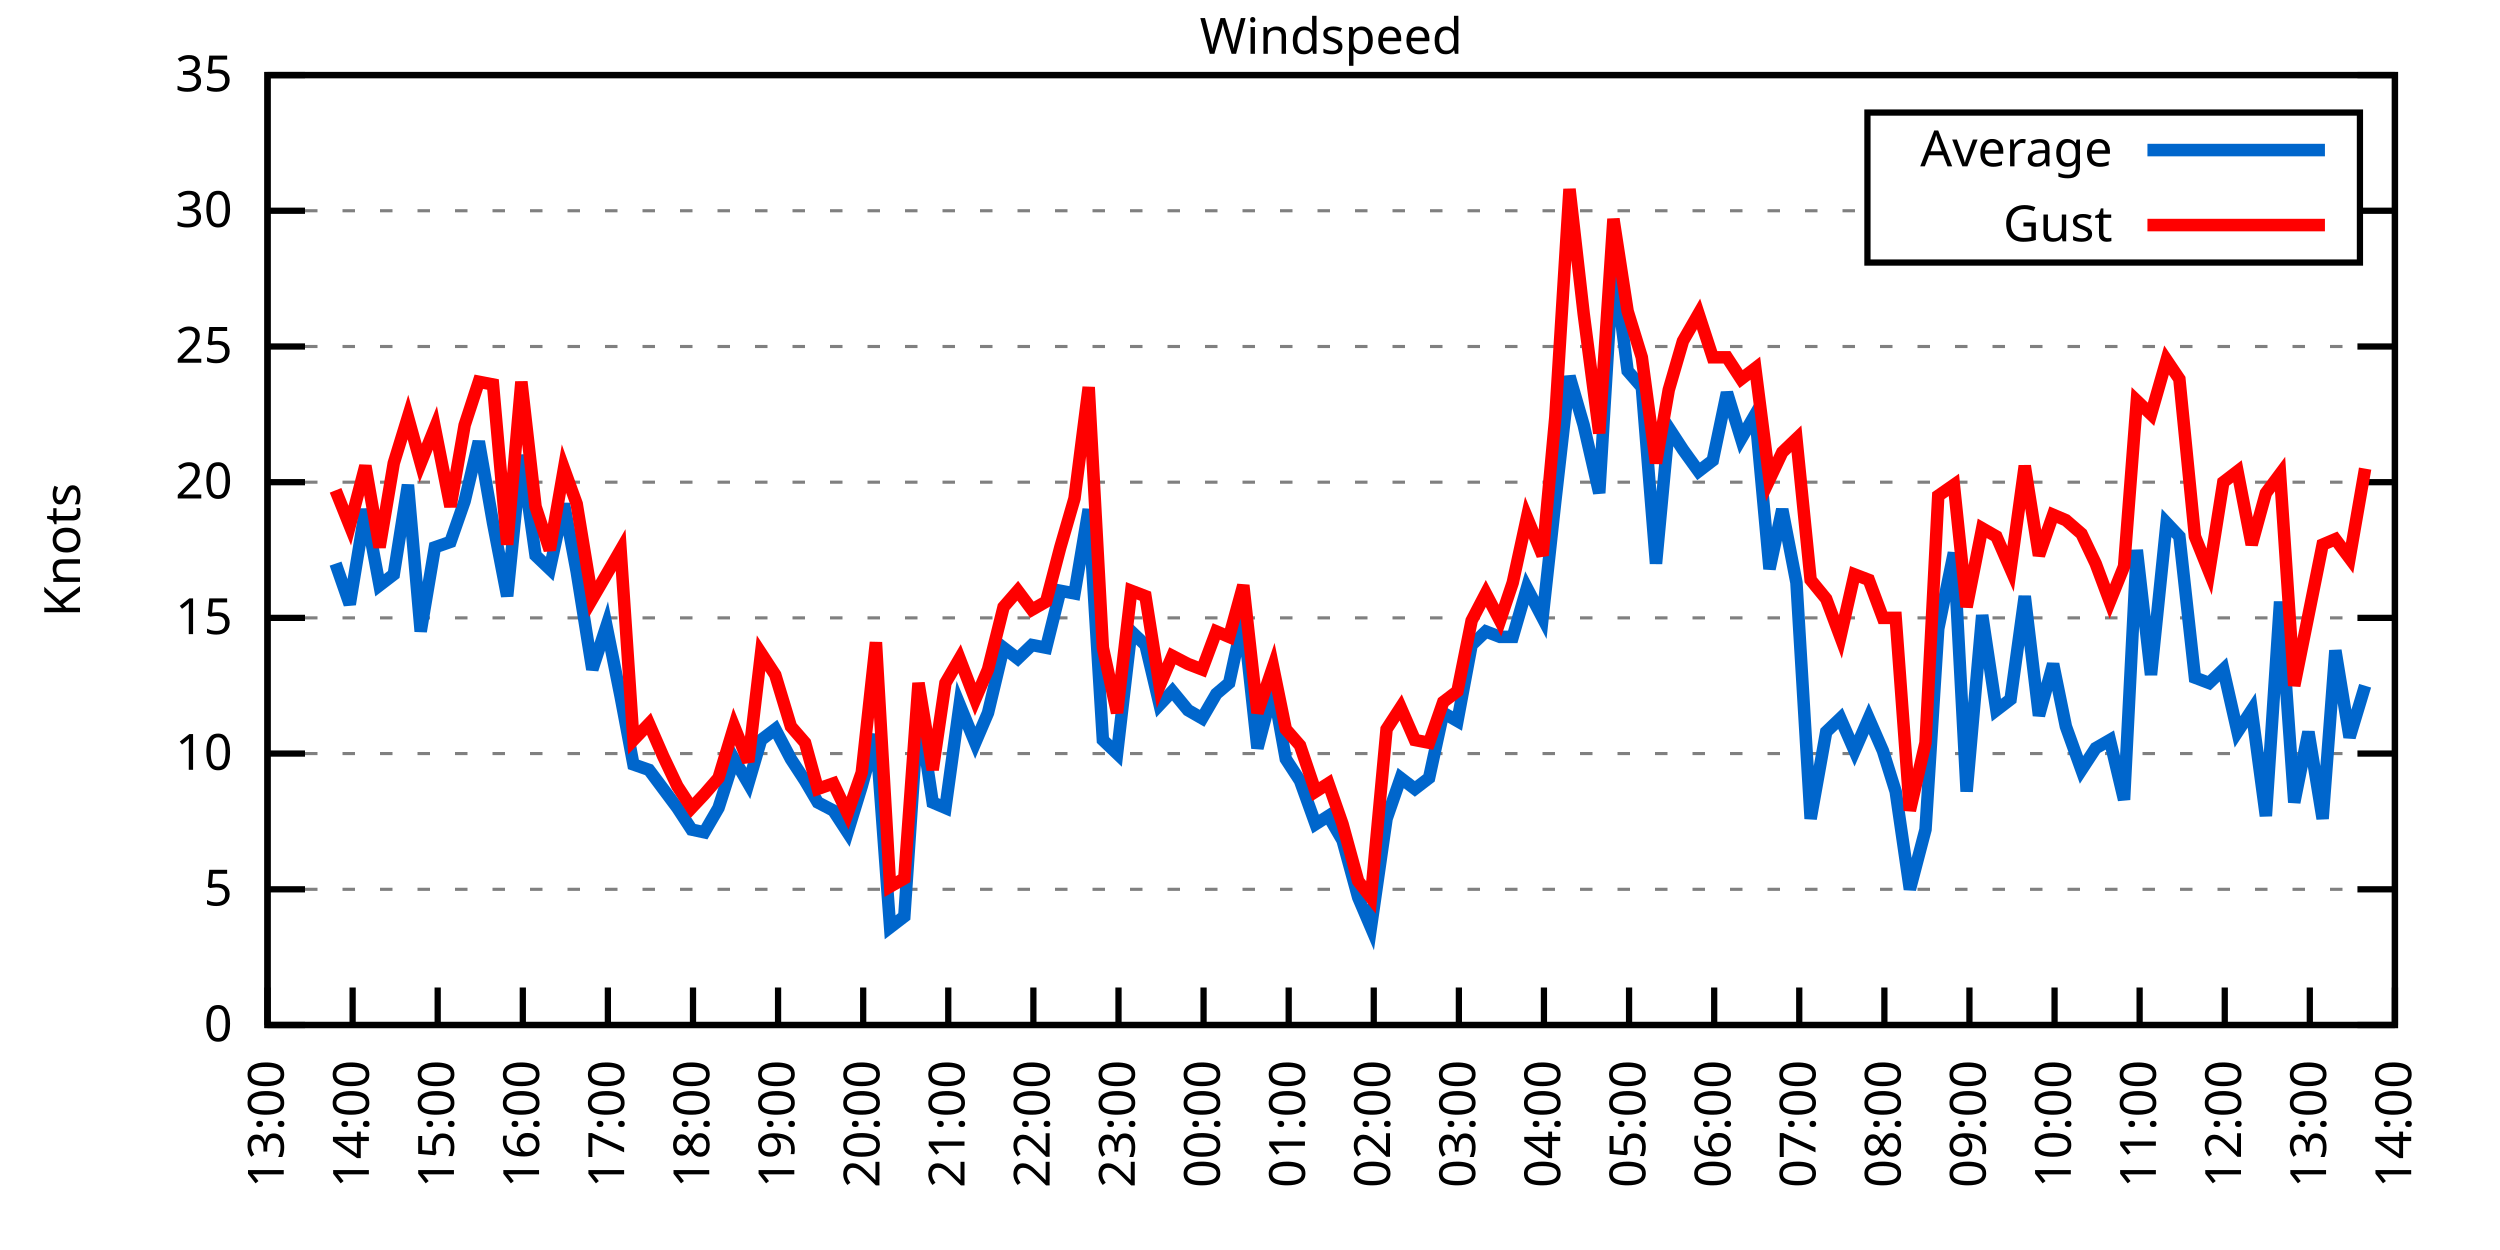
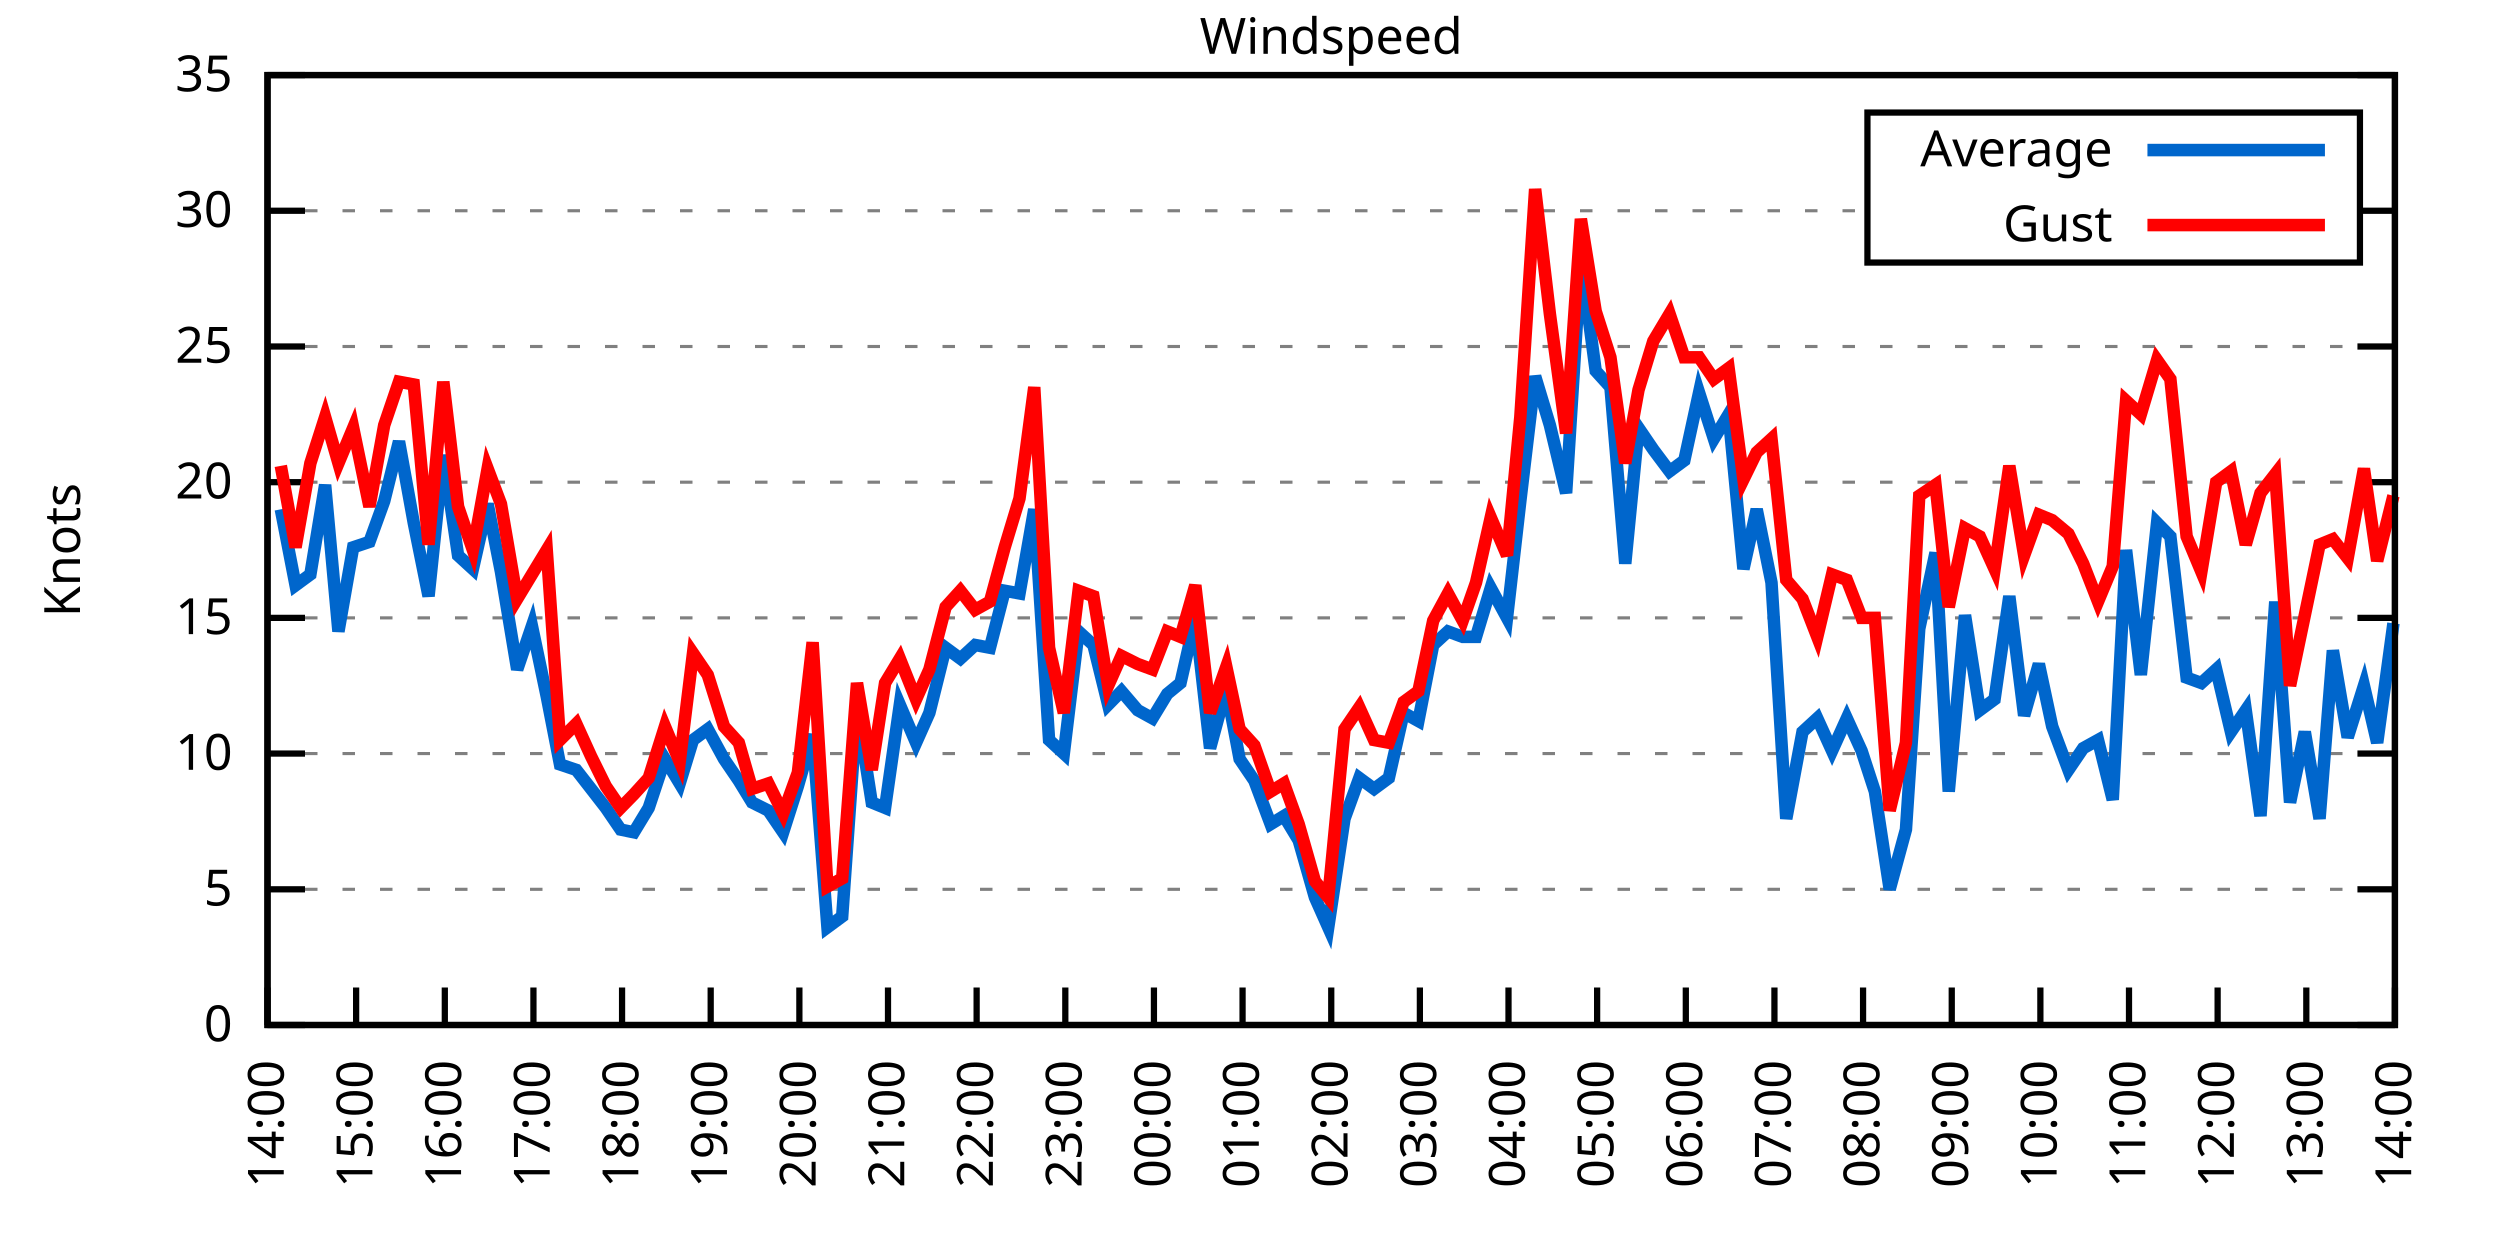
<svg xmlns="http://www.w3.org/2000/svg" xmlns:xlink="http://www.w3.org/1999/xlink" width="400" height="200" viewBox="0 0 400 200">
  <g id="gnuplot_canvas">
    <rect x="0" y="0" width="400" height="200" fill="none" />
    <defs>
      <circle id="gpDot" r="0.5" stroke-width="0.5" stroke="currentColor" />
      <path id="gpPt0" stroke-width="0.333" stroke="currentColor" d="M-1,0 h2 M0,-1 v2" />
      <path id="gpPt1" stroke-width="0.333" stroke="currentColor" d="M-1,-1 L1,1 M1,-1 L-1,1" />
      <path id="gpPt2" stroke-width="0.333" stroke="currentColor" d="M-1,0 L1,0 M0,-1 L0,1 M-1,-1 L1,1 M-1,1 L1,-1" />
      <rect id="gpPt3" stroke-width="0.333" stroke="currentColor" x="-1" y="-1" width="2" height="2" />
      <rect id="gpPt4" stroke-width="0.333" stroke="currentColor" fill="currentColor" x="-1" y="-1" width="2" height="2" />
      <circle id="gpPt5" stroke-width="0.333" stroke="currentColor" cx="0" cy="0" r="1" />
      <use xlink:href="#gpPt5" id="gpPt6" fill="currentColor" stroke="none" />
      <path id="gpPt7" stroke-width="0.333" stroke="currentColor" d="M0,-1.33 L-1.33,0.67 L1.33,0.67 z" />
      <use xlink:href="#gpPt7" id="gpPt8" fill="currentColor" stroke="none" />
      <use xlink:href="#gpPt7" id="gpPt9" stroke="currentColor" transform="rotate(180)" />
      <use xlink:href="#gpPt9" id="gpPt10" fill="currentColor" stroke="none" />
      <use xlink:href="#gpPt3" id="gpPt11" stroke="currentColor" transform="rotate(45)" />
      <use xlink:href="#gpPt11" id="gpPt12" fill="currentColor" stroke="none" />
      <path id="gpPt13" stroke-width="0.333" stroke="currentColor" d="M0,1.330 L1.265,0.411 L0.782,-1.067 L-0.782,-1.076 L-1.265,0.411 z" />
      <use xlink:href="#gpPt13" id="gpPt14" fill="currentColor" stroke="none" />
      <filter id="textbox" filterUnits="objectBoundingBox" x="0" y="0" height="1" width="1">
        <feFlood flood-color="white" flood-opacity="1" result="bgnd" />
        <feComposite in="SourceGraphic" in2="bgnd" operator="atop" />
      </filter>
      <filter id="greybox" filterUnits="objectBoundingBox" x="0" y="0" height="1" width="1">
        <feFlood flood-color="lightgrey" flood-opacity="1" result="grey" />
        <feComposite in="SourceGraphic" in2="grey" operator="atop" />
      </filter>
    </defs>
    <g fill="none" color="white" stroke="currentColor" stroke-width="1.00" stroke-linecap="butt" stroke-linejoin="miter">
</g>
    <g fill="none" color="black" stroke="currentColor" stroke-width="1.00" stroke-linecap="butt" stroke-linejoin="miter">
      <g stroke="none" shape-rendering="crispEdges">
        <polygon fill="rgb(255, 255, 255)" points="42.80,164.00 383.18,164.00 383.18,12.02 42.80,12.02 " />
      </g>
    </g>
    <g fill="none" color="black" stroke="currentColor" stroke-width="1.00" stroke-linecap="butt" stroke-linejoin="miter">
</g>
    <g fill="none" color="black" stroke="black" stroke-width="0.50" stroke-linecap="butt" stroke-linejoin="miter">
</g>
    <g fill="none" color="gray" stroke="currentColor" stroke-width="0.50" stroke-linecap="butt" stroke-linejoin="miter">
      <path stroke="gray" stroke-dasharray="2,4" class="gridline" d="M42.80,164.00 L383.19,164.00  " />
    </g>
    <g fill="none" color="gray" stroke="gray" stroke-width="1.00" stroke-linecap="butt" stroke-linejoin="miter">
</g>
    <g fill="none" color="black" stroke="currentColor" stroke-width="1.00" stroke-linecap="butt" stroke-linejoin="miter">
      <path stroke="black" d="M42.80,164.00 L48.80,164.00 M383.19,164.00 L377.19,164.00  " />
      <g transform="translate(37.20,166.60)" stroke="none" fill="black" font-family="Sans" font-size="8.00" text-anchor="end">
        <text>
          <tspan font-family="Sans"> 0</tspan>
        </text>
      </g>
    </g>
    <g fill="none" color="black" stroke="currentColor" stroke-width="1.00" stroke-linecap="butt" stroke-linejoin="miter">
</g>
    <g fill="none" color="black" stroke="black" stroke-width="0.50" stroke-linecap="butt" stroke-linejoin="miter">
</g>
    <g fill="none" color="gray" stroke="currentColor" stroke-width="0.50" stroke-linecap="butt" stroke-linejoin="miter">
      <path stroke="gray" stroke-dasharray="2,4" class="gridline" d="M42.80,142.29 L383.19,142.29  " />
    </g>
    <g fill="none" color="gray" stroke="gray" stroke-width="1.00" stroke-linecap="butt" stroke-linejoin="miter">
</g>
    <g fill="none" color="black" stroke="currentColor" stroke-width="1.00" stroke-linecap="butt" stroke-linejoin="miter">
      <path stroke="black" d="M42.80,142.29 L48.80,142.29 M383.19,142.29 L377.19,142.29  " />
      <g transform="translate(37.20,144.89)" stroke="none" fill="black" font-family="Sans" font-size="8.00" text-anchor="end">
        <text>
          <tspan font-family="Sans"> 5</tspan>
        </text>
      </g>
    </g>
    <g fill="none" color="black" stroke="currentColor" stroke-width="1.00" stroke-linecap="butt" stroke-linejoin="miter">
</g>
    <g fill="none" color="black" stroke="black" stroke-width="0.50" stroke-linecap="butt" stroke-linejoin="miter">
</g>
    <g fill="none" color="gray" stroke="currentColor" stroke-width="0.50" stroke-linecap="butt" stroke-linejoin="miter">
      <path stroke="gray" stroke-dasharray="2,4" class="gridline" d="M42.80,120.57 L383.19,120.57  " />
    </g>
    <g fill="none" color="gray" stroke="gray" stroke-width="1.00" stroke-linecap="butt" stroke-linejoin="miter">
</g>
    <g fill="none" color="black" stroke="currentColor" stroke-width="1.00" stroke-linecap="butt" stroke-linejoin="miter">
      <path stroke="black" d="M42.80,120.57 L48.80,120.57 M383.19,120.57 L377.19,120.57  " />
      <g transform="translate(37.20,123.17)" stroke="none" fill="black" font-family="Sans" font-size="8.00" text-anchor="end">
        <text>
          <tspan font-family="Sans"> 10</tspan>
        </text>
      </g>
    </g>
    <g fill="none" color="black" stroke="currentColor" stroke-width="1.00" stroke-linecap="butt" stroke-linejoin="miter">
</g>
    <g fill="none" color="black" stroke="black" stroke-width="0.50" stroke-linecap="butt" stroke-linejoin="miter">
</g>
    <g fill="none" color="gray" stroke="currentColor" stroke-width="0.50" stroke-linecap="butt" stroke-linejoin="miter">
      <path stroke="gray" stroke-dasharray="2,4" class="gridline" d="M42.80,98.86 L383.19,98.86  " />
    </g>
    <g fill="none" color="gray" stroke="gray" stroke-width="1.00" stroke-linecap="butt" stroke-linejoin="miter">
</g>
    <g fill="none" color="black" stroke="currentColor" stroke-width="1.00" stroke-linecap="butt" stroke-linejoin="miter">
      <path stroke="black" d="M42.80,98.86 L48.80,98.86 M383.19,98.86 L377.19,98.86  " />
      <g transform="translate(37.20,101.46)" stroke="none" fill="black" font-family="Sans" font-size="8.00" text-anchor="end">
        <text>
          <tspan font-family="Sans"> 15</tspan>
        </text>
      </g>
    </g>
    <g fill="none" color="black" stroke="currentColor" stroke-width="1.00" stroke-linecap="butt" stroke-linejoin="miter">
</g>
    <g fill="none" color="black" stroke="black" stroke-width="0.50" stroke-linecap="butt" stroke-linejoin="miter">
</g>
    <g fill="none" color="gray" stroke="currentColor" stroke-width="0.50" stroke-linecap="butt" stroke-linejoin="miter">
      <path stroke="gray" stroke-dasharray="2,4" class="gridline" d="M42.80,77.15 L383.19,77.15  " />
    </g>
    <g fill="none" color="gray" stroke="gray" stroke-width="1.00" stroke-linecap="butt" stroke-linejoin="miter">
</g>
    <g fill="none" color="black" stroke="currentColor" stroke-width="1.00" stroke-linecap="butt" stroke-linejoin="miter">
      <path stroke="black" d="M42.80,77.15 L48.80,77.15 M383.19,77.15 L377.19,77.15  " />
      <g transform="translate(37.20,79.75)" stroke="none" fill="black" font-family="Sans" font-size="8.00" text-anchor="end">
        <text>
          <tspan font-family="Sans"> 20</tspan>
        </text>
      </g>
    </g>
    <g fill="none" color="black" stroke="currentColor" stroke-width="1.00" stroke-linecap="butt" stroke-linejoin="miter">
</g>
    <g fill="none" color="black" stroke="black" stroke-width="0.50" stroke-linecap="butt" stroke-linejoin="miter">
</g>
    <g fill="none" color="gray" stroke="currentColor" stroke-width="0.50" stroke-linecap="butt" stroke-linejoin="miter">
      <path stroke="gray" stroke-dasharray="2,4" class="gridline" d="M42.80,55.44 L383.19,55.44  " />
    </g>
    <g fill="none" color="gray" stroke="gray" stroke-width="1.00" stroke-linecap="butt" stroke-linejoin="miter">
</g>
    <g fill="none" color="black" stroke="currentColor" stroke-width="1.00" stroke-linecap="butt" stroke-linejoin="miter">
      <path stroke="black" d="M42.80,55.44 L48.80,55.44 M383.19,55.44 L377.19,55.44  " />
      <g transform="translate(37.20,58.04)" stroke="none" fill="black" font-family="Sans" font-size="8.00" text-anchor="end">
        <text>
          <tspan font-family="Sans"> 25</tspan>
        </text>
      </g>
    </g>
    <g fill="none" color="black" stroke="currentColor" stroke-width="1.00" stroke-linecap="butt" stroke-linejoin="miter">
</g>
    <g fill="none" color="black" stroke="black" stroke-width="0.50" stroke-linecap="butt" stroke-linejoin="miter">
</g>
    <g fill="none" color="gray" stroke="currentColor" stroke-width="0.50" stroke-linecap="butt" stroke-linejoin="miter">
      <path stroke="gray" stroke-dasharray="2,4" class="gridline" d="M42.80,33.72 L298.79,33.72 M377.59,33.72 L383.19,33.72  " />
    </g>
    <g fill="none" color="gray" stroke="gray" stroke-width="1.00" stroke-linecap="butt" stroke-linejoin="miter">
</g>
    <g fill="none" color="black" stroke="currentColor" stroke-width="1.00" stroke-linecap="butt" stroke-linejoin="miter">
      <path stroke="black" d="M42.80,33.72 L48.80,33.72 M383.19,33.72 L377.19,33.72  " />
      <g transform="translate(37.20,36.32)" stroke="none" fill="black" font-family="Sans" font-size="8.00" text-anchor="end">
        <text>
          <tspan font-family="Sans"> 30</tspan>
        </text>
      </g>
    </g>
    <g fill="none" color="black" stroke="currentColor" stroke-width="1.00" stroke-linecap="butt" stroke-linejoin="miter">
</g>
    <g fill="none" color="black" stroke="black" stroke-width="0.50" stroke-linecap="butt" stroke-linejoin="miter">
</g>
    <g fill="none" color="gray" stroke="currentColor" stroke-width="0.50" stroke-linecap="butt" stroke-linejoin="miter">
      <path stroke="gray" stroke-dasharray="2,4" class="gridline" d="M42.80,12.01 L383.19,12.01  " />
    </g>
    <g fill="none" color="gray" stroke="gray" stroke-width="1.00" stroke-linecap="butt" stroke-linejoin="miter">
</g>
    <g fill="none" color="black" stroke="currentColor" stroke-width="1.00" stroke-linecap="butt" stroke-linejoin="miter">
      <path stroke="black" d="M42.80,12.01 L48.80,12.01 M383.19,12.01 L377.19,12.01  " />
      <g transform="translate(37.20,14.61)" stroke="none" fill="black" font-family="Sans" font-size="8.00" text-anchor="end">
        <text>
          <tspan font-family="Sans"> 35</tspan>
        </text>
      </g>
    </g>
    <g fill="none" color="black" stroke="currentColor" stroke-width="1.00" stroke-linecap="butt" stroke-linejoin="miter">
      <path stroke="black" d="M42.80,164.00 L42.80,158.00  " />
      <g transform="translate(45.40,169.60) rotate(270.00)" stroke="none" fill="black" font-family="Sans" font-size="8.00" text-anchor="end">
        <text>
-           <tspan font-family="Sans">13:00</tspan>
-         </text>
-       </g>
-     </g>
-     <g fill="none" color="black" stroke="currentColor" stroke-width="1.00" stroke-linecap="butt" stroke-linejoin="miter">
-       <path stroke="black" d="M56.42,164.00 L56.42,158.00  " />
-       <g transform="translate(59.02,169.60) rotate(270.00)" stroke="none" fill="black" font-family="Sans" font-size="8.00" text-anchor="end">
-         <text>
          <tspan font-family="Sans">14:00</tspan>
        </text>
      </g>
    </g>
    <g fill="none" color="black" stroke="currentColor" stroke-width="1.00" stroke-linecap="butt" stroke-linejoin="miter">
-       <path stroke="black" d="M70.03,164.00 L70.03,158.00  " />
-       <g transform="translate(72.63,169.60) rotate(270.00)" stroke="none" fill="black" font-family="Sans" font-size="8.00" text-anchor="end">
+       <path stroke="black" d="M56.98,164.00 L56.98,158.00  " />
+       <g transform="translate(59.58,169.60) rotate(270.00)" stroke="none" fill="black" font-family="Sans" font-size="8.00" text-anchor="end">
        <text>
          <tspan font-family="Sans">15:00</tspan>
        </text>
      </g>
    </g>
    <g fill="none" color="black" stroke="currentColor" stroke-width="1.00" stroke-linecap="butt" stroke-linejoin="miter">
-       <path stroke="black" d="M83.65,164.00 L83.65,158.00  " />
-       <g transform="translate(86.25,169.60) rotate(270.00)" stroke="none" fill="black" font-family="Sans" font-size="8.00" text-anchor="end">
+       <path stroke="black" d="M71.17,164.00 L71.17,158.00  " />
+       <g transform="translate(73.77,169.60) rotate(270.00)" stroke="none" fill="black" font-family="Sans" font-size="8.00" text-anchor="end">
        <text>
          <tspan font-family="Sans">16:00</tspan>
        </text>
      </g>
    </g>
    <g fill="none" color="black" stroke="currentColor" stroke-width="1.00" stroke-linecap="butt" stroke-linejoin="miter">
-       <path stroke="black" d="M97.26,164.00 L97.26,158.00  " />
-       <g transform="translate(99.86,169.60) rotate(270.00)" stroke="none" fill="black" font-family="Sans" font-size="8.00" text-anchor="end">
+       <path stroke="black" d="M85.35,164.00 L85.35,158.00  " />
+       <g transform="translate(87.95,169.60) rotate(270.00)" stroke="none" fill="black" font-family="Sans" font-size="8.00" text-anchor="end">
        <text>
          <tspan font-family="Sans">17:00</tspan>
        </text>
      </g>
    </g>
    <g fill="none" color="black" stroke="currentColor" stroke-width="1.00" stroke-linecap="butt" stroke-linejoin="miter">
-       <path stroke="black" d="M110.88,164.00 L110.88,158.00  " />
-       <g transform="translate(113.48,169.60) rotate(270.00)" stroke="none" fill="black" font-family="Sans" font-size="8.00" text-anchor="end">
+       <path stroke="black" d="M99.53,164.00 L99.53,158.00  " />
+       <g transform="translate(102.13,169.60) rotate(270.00)" stroke="none" fill="black" font-family="Sans" font-size="8.00" text-anchor="end">
        <text>
          <tspan font-family="Sans">18:00</tspan>
        </text>
      </g>
    </g>
    <g fill="none" color="black" stroke="currentColor" stroke-width="1.00" stroke-linecap="butt" stroke-linejoin="miter">
-       <path stroke="black" d="M124.49,164.00 L124.49,158.00  " />
-       <g transform="translate(127.09,169.60) rotate(270.00)" stroke="none" fill="black" font-family="Sans" font-size="8.00" text-anchor="end">
+       <path stroke="black" d="M113.71,164.00 L113.71,158.00  " />
+       <g transform="translate(116.31,169.60) rotate(270.00)" stroke="none" fill="black" font-family="Sans" font-size="8.00" text-anchor="end">
        <text>
          <tspan font-family="Sans">19:00</tspan>
        </text>
      </g>
    </g>
    <g fill="none" color="black" stroke="currentColor" stroke-width="1.00" stroke-linecap="butt" stroke-linejoin="miter">
-       <path stroke="black" d="M138.11,164.00 L138.11,158.00  " />
-       <g transform="translate(140.71,169.60) rotate(270.00)" stroke="none" fill="black" font-family="Sans" font-size="8.00" text-anchor="end">
+       <path stroke="black" d="M127.90,164.00 L127.90,158.00  " />
+       <g transform="translate(130.50,169.60) rotate(270.00)" stroke="none" fill="black" font-family="Sans" font-size="8.00" text-anchor="end">
        <text>
          <tspan font-family="Sans">20:00</tspan>
        </text>
      </g>
    </g>
    <g fill="none" color="black" stroke="currentColor" stroke-width="1.00" stroke-linecap="butt" stroke-linejoin="miter">
-       <path stroke="black" d="M151.72,164.00 L151.72,158.00  " />
-       <g transform="translate(154.32,169.60) rotate(270.00)" stroke="none" fill="black" font-family="Sans" font-size="8.00" text-anchor="end">
+       <path stroke="black" d="M142.08,164.00 L142.08,158.00  " />
+       <g transform="translate(144.68,169.60) rotate(270.00)" stroke="none" fill="black" font-family="Sans" font-size="8.00" text-anchor="end">
        <text>
          <tspan font-family="Sans">21:00</tspan>
        </text>
      </g>
    </g>
    <g fill="none" color="black" stroke="currentColor" stroke-width="1.00" stroke-linecap="butt" stroke-linejoin="miter">
-       <path stroke="black" d="M165.34,164.00 L165.34,158.00  " />
-       <g transform="translate(167.94,169.60) rotate(270.00)" stroke="none" fill="black" font-family="Sans" font-size="8.00" text-anchor="end">
+       <path stroke="black" d="M156.26,164.00 L156.26,158.00  " />
+       <g transform="translate(158.86,169.60) rotate(270.00)" stroke="none" fill="black" font-family="Sans" font-size="8.00" text-anchor="end">
        <text>
          <tspan font-family="Sans">22:00</tspan>
        </text>
      </g>
    </g>
    <g fill="none" color="black" stroke="currentColor" stroke-width="1.00" stroke-linecap="butt" stroke-linejoin="miter">
-       <path stroke="black" d="M178.96,164.00 L178.96,158.00  " />
-       <g transform="translate(181.56,169.60) rotate(270.00)" stroke="none" fill="black" font-family="Sans" font-size="8.00" text-anchor="end">
+       <path stroke="black" d="M170.45,164.00 L170.45,158.00  " />
+       <g transform="translate(173.05,169.60) rotate(270.00)" stroke="none" fill="black" font-family="Sans" font-size="8.00" text-anchor="end">
        <text>
          <tspan font-family="Sans">23:00</tspan>
        </text>
      </g>
    </g>
    <g fill="none" color="black" stroke="currentColor" stroke-width="1.00" stroke-linecap="butt" stroke-linejoin="miter">
-       <path stroke="black" d="M192.57,164.00 L192.57,158.00  " />
-       <g transform="translate(195.17,169.60) rotate(270.00)" stroke="none" fill="black" font-family="Sans" font-size="8.00" text-anchor="end">
+       <path stroke="black" d="M184.63,164.00 L184.63,158.00  " />
+       <g transform="translate(187.23,169.60) rotate(270.00)" stroke="none" fill="black" font-family="Sans" font-size="8.00" text-anchor="end">
        <text>
          <tspan font-family="Sans">00:00</tspan>
        </text>
      </g>
    </g>
    <g fill="none" color="black" stroke="currentColor" stroke-width="1.00" stroke-linecap="butt" stroke-linejoin="miter">
-       <path stroke="black" d="M206.19,164.00 L206.19,158.00  " />
-       <g transform="translate(208.79,169.60) rotate(270.00)" stroke="none" fill="black" font-family="Sans" font-size="8.00" text-anchor="end">
+       <path stroke="black" d="M198.81,164.00 L198.81,158.00  " />
+       <g transform="translate(201.41,169.60) rotate(270.00)" stroke="none" fill="black" font-family="Sans" font-size="8.00" text-anchor="end">
        <text>
          <tspan font-family="Sans">01:00</tspan>
        </text>
      </g>
    </g>
    <g fill="none" color="black" stroke="currentColor" stroke-width="1.00" stroke-linecap="butt" stroke-linejoin="miter">
-       <path stroke="black" d="M219.80,164.00 L219.80,158.00  " />
-       <g transform="translate(222.40,169.60) rotate(270.00)" stroke="none" fill="black" font-family="Sans" font-size="8.00" text-anchor="end">
+       <path stroke="black" d="M213.00,164.00 L213.00,158.00  " />
+       <g transform="translate(215.60,169.60) rotate(270.00)" stroke="none" fill="black" font-family="Sans" font-size="8.00" text-anchor="end">
        <text>
          <tspan font-family="Sans">02:00</tspan>
        </text>
      </g>
    </g>
    <g fill="none" color="black" stroke="currentColor" stroke-width="1.00" stroke-linecap="butt" stroke-linejoin="miter">
-       <path stroke="black" d="M233.42,164.00 L233.42,158.00  " />
-       <g transform="translate(236.02,169.60) rotate(270.00)" stroke="none" fill="black" font-family="Sans" font-size="8.00" text-anchor="end">
+       <path stroke="black" d="M227.18,164.00 L227.18,158.00  " />
+       <g transform="translate(229.78,169.60) rotate(270.00)" stroke="none" fill="black" font-family="Sans" font-size="8.00" text-anchor="end">
        <text>
          <tspan font-family="Sans">03:00</tspan>
        </text>
      </g>
    </g>
    <g fill="none" color="black" stroke="currentColor" stroke-width="1.00" stroke-linecap="butt" stroke-linejoin="miter">
-       <path stroke="black" d="M247.03,164.00 L247.03,158.00  " />
-       <g transform="translate(249.63,169.60) rotate(270.00)" stroke="none" fill="black" font-family="Sans" font-size="8.00" text-anchor="end">
+       <path stroke="black" d="M241.36,164.00 L241.36,158.00  " />
+       <g transform="translate(243.96,169.60) rotate(270.00)" stroke="none" fill="black" font-family="Sans" font-size="8.00" text-anchor="end">
        <text>
          <tspan font-family="Sans">04:00</tspan>
        </text>
      </g>
    </g>
    <g fill="none" color="black" stroke="currentColor" stroke-width="1.00" stroke-linecap="butt" stroke-linejoin="miter">
-       <path stroke="black" d="M260.65,164.00 L260.65,158.00  " />
-       <g transform="translate(263.25,169.60) rotate(270.00)" stroke="none" fill="black" font-family="Sans" font-size="8.00" text-anchor="end">
+       <path stroke="black" d="M255.54,164.00 L255.54,158.00  " />
+       <g transform="translate(258.14,169.60) rotate(270.00)" stroke="none" fill="black" font-family="Sans" font-size="8.00" text-anchor="end">
        <text>
          <tspan font-family="Sans">05:00</tspan>
        </text>
      </g>
    </g>
    <g fill="none" color="black" stroke="currentColor" stroke-width="1.00" stroke-linecap="butt" stroke-linejoin="miter">
-       <path stroke="black" d="M274.27,164.00 L274.27,158.00  " />
-       <g transform="translate(276.87,169.60) rotate(270.00)" stroke="none" fill="black" font-family="Sans" font-size="8.00" text-anchor="end">
+       <path stroke="black" d="M269.73,164.00 L269.73,158.00  " />
+       <g transform="translate(272.33,169.60) rotate(270.00)" stroke="none" fill="black" font-family="Sans" font-size="8.00" text-anchor="end">
        <text>
          <tspan font-family="Sans">06:00</tspan>
        </text>
      </g>
    </g>
    <g fill="none" color="black" stroke="currentColor" stroke-width="1.00" stroke-linecap="butt" stroke-linejoin="miter">
-       <path stroke="black" d="M287.88,164.00 L287.88,158.00  " />
-       <g transform="translate(290.48,169.60) rotate(270.00)" stroke="none" fill="black" font-family="Sans" font-size="8.00" text-anchor="end">
+       <path stroke="black" d="M283.91,164.00 L283.91,158.00  " />
+       <g transform="translate(286.51,169.60) rotate(270.00)" stroke="none" fill="black" font-family="Sans" font-size="8.00" text-anchor="end">
        <text>
          <tspan font-family="Sans">07:00</tspan>
        </text>
      </g>
    </g>
    <g fill="none" color="black" stroke="currentColor" stroke-width="1.00" stroke-linecap="butt" stroke-linejoin="miter">
-       <path stroke="black" d="M301.50,164.00 L301.50,158.00  " />
-       <g transform="translate(304.10,169.60) rotate(270.00)" stroke="none" fill="black" font-family="Sans" font-size="8.00" text-anchor="end">
+       <path stroke="black" d="M298.09,164.00 L298.09,158.00  " />
+       <g transform="translate(300.69,169.60) rotate(270.00)" stroke="none" fill="black" font-family="Sans" font-size="8.00" text-anchor="end">
        <text>
          <tspan font-family="Sans">08:00</tspan>
        </text>
      </g>
    </g>
    <g fill="none" color="black" stroke="currentColor" stroke-width="1.00" stroke-linecap="butt" stroke-linejoin="miter">
-       <path stroke="black" d="M315.11,164.00 L315.11,158.00  " />
-       <g transform="translate(317.71,169.60) rotate(270.00)" stroke="none" fill="black" font-family="Sans" font-size="8.00" text-anchor="end">
+       <path stroke="black" d="M312.28,164.00 L312.28,158.00  " />
+       <g transform="translate(314.88,169.60) rotate(270.00)" stroke="none" fill="black" font-family="Sans" font-size="8.00" text-anchor="end">
        <text>
          <tspan font-family="Sans">09:00</tspan>
        </text>
      </g>
    </g>
    <g fill="none" color="black" stroke="currentColor" stroke-width="1.00" stroke-linecap="butt" stroke-linejoin="miter">
-       <path stroke="black" d="M328.73,164.00 L328.73,158.00  " />
-       <g transform="translate(331.33,169.60) rotate(270.00)" stroke="none" fill="black" font-family="Sans" font-size="8.00" text-anchor="end">
+       <path stroke="black" d="M326.46,164.00 L326.46,158.00  " />
+       <g transform="translate(329.06,169.60) rotate(270.00)" stroke="none" fill="black" font-family="Sans" font-size="8.00" text-anchor="end">
        <text>
          <tspan font-family="Sans">10:00</tspan>
        </text>
      </g>
    </g>
    <g fill="none" color="black" stroke="currentColor" stroke-width="1.00" stroke-linecap="butt" stroke-linejoin="miter">
-       <path stroke="black" d="M342.34,164.00 L342.34,158.00  " />
-       <g transform="translate(344.94,169.60) rotate(270.00)" stroke="none" fill="black" font-family="Sans" font-size="8.00" text-anchor="end">
+       <path stroke="black" d="M340.64,164.00 L340.64,158.00  " />
+       <g transform="translate(343.24,169.60) rotate(270.00)" stroke="none" fill="black" font-family="Sans" font-size="8.00" text-anchor="end">
        <text>
          <tspan font-family="Sans">11:00</tspan>
        </text>
      </g>
    </g>
    <g fill="none" color="black" stroke="currentColor" stroke-width="1.00" stroke-linecap="butt" stroke-linejoin="miter">
-       <path stroke="black" d="M355.96,164.00 L355.96,158.00  " />
-       <g transform="translate(358.56,169.60) rotate(270.00)" stroke="none" fill="black" font-family="Sans" font-size="8.00" text-anchor="end">
+       <path stroke="black" d="M354.82,164.00 L354.82,158.00  " />
+       <g transform="translate(357.42,169.60) rotate(270.00)" stroke="none" fill="black" font-family="Sans" font-size="8.00" text-anchor="end">
        <text>
          <tspan font-family="Sans">12:00</tspan>
        </text>
      </g>
    </g>
    <g fill="none" color="black" stroke="currentColor" stroke-width="1.00" stroke-linecap="butt" stroke-linejoin="miter">
-       <path stroke="black" d="M369.57,164.00 L369.57,158.00  " />
-       <g transform="translate(372.17,169.60) rotate(270.00)" stroke="none" fill="black" font-family="Sans" font-size="8.00" text-anchor="end">
+       <path stroke="black" d="M369.01,164.00 L369.01,158.00  " />
+       <g transform="translate(371.61,169.60) rotate(270.00)" stroke="none" fill="black" font-family="Sans" font-size="8.00" text-anchor="end">
        <text>
          <tspan font-family="Sans">13:00</tspan>
        </text>
      </g>
    </g>
    <g fill="none" color="black" stroke="currentColor" stroke-width="1.00" stroke-linecap="butt" stroke-linejoin="miter">
      <path stroke="black" d="M383.19,164.00 L383.19,158.00  " />
      <g transform="translate(385.79,169.60) rotate(270.00)" stroke="none" fill="black" font-family="Sans" font-size="8.00" text-anchor="end">
        <text>
          <tspan font-family="Sans">14:00</tspan>
        </text>
      </g>
    </g>
    <g fill="none" color="black" stroke="currentColor" stroke-width="1.00" stroke-linecap="butt" stroke-linejoin="miter">
</g>
    <g fill="none" color="black" stroke="currentColor" stroke-width="1.00" stroke-linecap="butt" stroke-linejoin="miter">
      <path stroke="black" d="M42.80,12.01 L42.80,164.00 L383.19,164.00 L383.19,12.01 L42.80,12.01 Z  " />
    </g>
    <g fill="none" color="black" stroke="currentColor" stroke-width="1.00" stroke-linecap="butt" stroke-linejoin="miter">
</g>
    <g fill="none" color="black" stroke="currentColor" stroke-width="1.00" stroke-linecap="butt" stroke-linejoin="miter">
      <path stroke="black" d="M298.79,42.01 L298.79,18.01 L377.59,18.01 L377.59,42.01 L298.79,42.01 Z  " />
    </g>
    <g id="Windspeed_plot_1">
      <g fill="none" color="white" stroke="black" stroke-width="2.00" stroke-linecap="butt" stroke-linejoin="miter">
</g>
      <g fill="none" color="black" stroke="currentColor" stroke-width="2.00" stroke-linecap="butt" stroke-linejoin="miter">
        <g transform="translate(337.99,26.61)" stroke="none" fill="black" font-family="Sans" font-size="8.00" text-anchor="end">
          <text>
            <tspan font-family="Sans">Average</tspan>
          </text>
        </g>
      </g>
      <g fill="none" color="black" stroke="currentColor" stroke-width="2.00" stroke-linecap="butt" stroke-linejoin="miter">
-         <path stroke="rgb(  0, 102, 204)" d="M343.59,24.01 L371.99,24.01 M53.69,90.18 L55.96,96.69 L58.46,81.49 L60.73,93.65 L63.00,91.91 L65.27,77.58   L67.31,101.03 L69.58,87.57 L72.07,86.70 L74.34,80.19 L76.61,70.63 L78.88,83.66 L81.15,95.39 L83.42,72.81   L85.69,88.87 L87.96,91.04 L90.23,80.62 L92.27,91.48 L94.77,107.11 L97.04,100.16 L99.30,111.45 L101.35,122.31   L103.84,123.18 L106.11,126.22 L108.38,129.26 L110.65,132.73 L112.69,133.17 L114.96,129.26 L117.46,121.44 L119.73,125.35   L121.77,118.40 L124.04,116.67 L126.54,121.44 L128.81,124.92 L130.85,128.39 L133.34,129.69 L135.61,133.17 L137.88,125.79   L140.15,117.53 L142.42,148.37 L144.69,146.63 L146.96,113.19 L149.23,128.39 L151.27,129.26 L153.54,112.76 L156.04,118.84   L158.08,114.06 L160.57,103.64 L162.84,105.38 L165.11,103.20 L167.38,103.64 L169.65,94.52 L171.92,94.95 L174.19,81.49   L176.46,118.40 L178.73,120.57 L181.00,101.03 L183.27,103.20 L185.54,112.76 L187.58,110.59 L190.08,113.63 L192.34,114.93   L194.61,111.02 L196.66,109.28 L198.93,98.86 L201.19,119.71 L203.69,110.15 L205.73,121.44 L208.00,124.92 L210.50,131.86   L212.54,130.56 L214.81,134.47 L217.31,143.59 L219.35,148.37 L221.85,131.00 L224.11,124.48 L226.38,126.22 L228.65,124.48   L230.92,114.06 L233.19,115.36 L235.46,103.20 L237.73,101.03 L240.00,101.90 L242.04,101.90 L244.31,94.08 L246.81,98.86   L248.85,80.19 L251.12,60.21 L253.39,68.03 L255.88,78.89 L258.15,41.54 L260.42,59.34 L262.69,61.95 L264.96,90.18   L267.00,68.46 L269.27,71.94 L271.77,75.41 L274.04,73.67 L276.31,62.82 L278.58,70.20 L280.85,66.29 L283.12,91.04   L285.16,81.49 L287.43,93.22 L289.70,131.00 L292.19,117.10 L294.46,114.93 L296.73,120.14 L299.00,114.93 L301.27,120.14   L303.31,126.65 L305.58,142.29 L308.08,132.73 L310.12,100.60 L312.62,88.44 L314.66,126.65 L317.15,98.43 L319.42,113.63   L321.69,111.89 L323.96,95.39 L326.23,114.49 L328.50,106.24 L330.54,116.23 L333.04,123.18 L335.31,119.71 L337.58,118.40   L339.85,127.96 L341.89,88.00 L344.16,107.98 L346.65,83.66 L348.70,85.83 L351.19,108.42 L353.46,109.28 L355.73,107.11   L358.00,117.10 L360.27,113.63 L362.54,130.56 L364.81,96.26 L367.08,128.39 L369.35,117.10 L371.62,131.00 L373.66,104.07   L375.93,117.97 L378.42,109.72  " />
+         <path stroke="rgb(  0, 102, 204)" d="M343.59,24.01 L371.99,24.01 M44.93,81.49 L47.29,93.65 L49.66,91.91 L52.02,77.58 L54.15,101.03 L56.51,87.57   L59.11,86.70 L61.47,80.19 L63.84,70.63 L66.20,83.66 L68.57,95.39 L70.93,72.81 L73.29,88.87 L75.66,91.04   L78.02,80.62 L80.15,91.48 L82.75,107.11 L85.11,100.16 L87.48,111.45 L89.60,122.31 L92.20,123.18 L94.57,126.22   L96.93,129.26 L99.30,132.73 L101.42,133.17 L103.79,129.26 L106.39,121.44 L108.75,125.35 L110.88,118.40 L113.24,116.67   L115.84,121.44 L118.21,124.92 L120.33,128.39 L122.93,129.69 L125.30,133.17 L127.66,125.79 L130.02,117.53 L132.39,148.37   L134.75,146.63 L137.12,113.19 L139.48,128.39 L141.61,129.26 L143.97,112.76 L146.57,118.84 L148.70,114.06 L151.30,103.64   L153.66,105.38 L156.03,103.20 L158.39,103.64 L160.75,94.52 L163.12,94.95 L165.48,81.49 L167.85,118.40 L170.21,120.57   L172.57,101.03 L174.94,103.20 L177.30,112.76 L179.43,110.59 L182.03,113.63 L184.39,114.93 L186.76,111.02 L188.88,109.28   L191.25,98.86 L193.61,119.71 L196.21,110.15 L198.34,121.44 L200.70,124.92 L203.30,131.86 L205.43,130.56 L207.79,134.47   L210.39,143.59 L212.52,148.37 L215.12,131.00 L217.49,124.48 L219.85,126.22 L222.21,124.48 L224.58,114.06 L226.94,115.36   L229.31,103.20 L231.67,101.03 L234.03,101.90 L236.16,101.90 L238.52,94.08 L241.12,98.86 L243.25,80.19 L245.62,60.21   L247.98,68.03 L250.58,78.89 L252.94,41.54 L255.31,59.34 L257.67,61.95 L260.04,90.18 L262.16,68.46 L264.53,71.94   L267.13,75.41 L269.49,73.67 L271.85,62.82 L274.22,70.20 L276.58,66.29 L278.95,91.04 L281.07,81.49 L283.44,93.22   L285.80,131.00 L288.40,117.10 L290.76,114.93 L293.13,120.14 L295.49,114.93 L297.86,120.14 L299.98,126.65 L302.35,142.29   L304.95,132.73 L307.08,100.60 L309.68,88.44 L311.80,126.65 L314.40,98.43 L316.77,113.63 L319.13,111.89 L321.49,95.39   L323.86,114.49 L326.22,106.24 L328.35,116.23 L330.95,123.18 L333.31,119.71 L335.68,118.40 L338.04,127.96 L340.17,88.00   L342.53,107.98 L345.13,83.66 L347.26,85.83 L349.86,108.42 L352.22,109.28 L354.59,107.11 L356.95,117.10 L359.32,113.63   L361.68,130.56 L364.04,96.26 L366.41,128.39 L368.77,117.10 L371.13,131.00 L373.26,104.07 L375.63,117.97 L378.23,109.72   L380.35,118.84 L382.95,99.73  " />
      </g>
    </g>
    <g id="Windspeed_plot_2">
      <g fill="none" color="black" stroke="currentColor" stroke-width="2.00" stroke-linecap="butt" stroke-linejoin="miter">
        <g transform="translate(337.99,38.61)" stroke="none" fill="black" font-family="Sans" font-size="8.00" text-anchor="end">
          <text>
            <tspan font-family="Sans">Gust</tspan>
          </text>
        </g>
      </g>
      <g fill="none" color="black" stroke="currentColor" stroke-width="2.00" stroke-linecap="butt" stroke-linejoin="miter">
-         <path stroke="rgb(255,   0,   0)" d="M343.59,36.01 L371.99,36.01 M53.69,78.45 L55.96,84.10 L58.46,74.54 L60.73,87.57 L63.00,74.11 L65.27,66.73   L67.31,74.11 L69.58,68.46 L72.07,81.06 L74.34,68.03 L76.61,61.08 L78.88,61.52 L81.15,87.14 L83.42,61.08   L85.69,81.06 L87.96,88.00 L90.23,74.98 L92.27,80.62 L94.77,95.82 L97.04,91.91 L99.30,88.00 L101.35,118.40   L103.84,115.80 L106.11,121.01 L108.38,125.79 L110.65,129.26 L112.69,127.09 L114.96,124.48 L117.46,116.23 L119.73,121.88   L121.77,104.51 L124.04,107.98 L126.54,116.23 L128.81,118.84 L130.85,126.22 L133.34,125.35 L135.61,130.13 L137.88,123.61   L140.15,102.77 L142.42,141.85 L144.69,140.55 L146.96,109.28 L149.23,123.18 L151.27,109.28 L153.54,105.38 L156.04,111.89   L158.08,107.11 L160.57,97.12 L162.84,94.52 L165.11,97.56 L167.38,96.26 L169.65,87.57 L171.92,79.75 L174.19,61.95   L176.46,103.64 L178.73,114.06 L181.00,94.52 L183.27,95.39 L185.54,109.72 L187.58,104.94 L190.08,106.24 L192.34,107.11   L194.61,101.03 L196.66,101.90 L198.93,93.65 L201.19,114.06 L203.69,106.68 L205.73,116.67 L208.00,119.27 L210.50,126.65   L212.54,125.35 L214.81,131.86 L217.31,140.98 L219.35,143.59 L221.85,116.67 L224.11,113.19 L226.38,118.40 L228.65,118.84   L230.92,112.32 L233.19,110.59 L235.46,99.30 L237.73,94.95 L240.00,99.30 L242.04,93.22 L244.31,82.79 L246.81,88.87   L248.85,66.73 L251.12,30.25 L253.39,50.22 L255.88,69.33 L258.15,35.03 L260.42,49.79 L262.69,57.17 L264.96,74.11   L267.00,62.38 L269.27,54.57 L271.77,50.22 L274.04,57.17 L276.31,57.17 L278.58,60.65 L280.85,58.91 L283.12,76.71   L285.16,72.37 L287.43,70.20 L289.70,92.78 L292.19,95.82 L294.46,101.90 L296.73,91.91 L299.00,92.78 L301.27,98.86   L303.31,98.86 L305.58,129.69 L308.08,118.84 L310.12,79.32 L312.62,77.58 L314.66,97.12 L317.15,84.53 L319.42,85.83   L321.69,91.04 L323.96,74.54 L326.23,88.87 L328.50,82.36 L330.54,83.23 L333.04,85.40 L335.31,90.18 L337.58,96.26   L339.85,90.61 L341.89,64.12 L344.16,66.29 L346.65,57.61 L348.70,60.65 L351.19,85.83 L353.46,91.48 L355.73,77.15   L358.00,75.41 L360.27,87.14 L362.54,78.89 L364.81,75.85 L367.08,109.72 L369.35,98.43 L371.62,87.14 L373.66,86.27   L375.93,89.31 L378.42,74.98  " />
+         <path stroke="rgb(255,   0,   0)" d="M343.59,36.01 L371.99,36.01 M44.93,74.54 L47.29,87.57 L49.66,74.11 L52.02,66.73 L54.15,74.11 L56.51,68.46   L59.11,81.06 L61.47,68.03 L63.84,61.08 L66.20,61.52 L68.57,87.14 L70.93,61.08 L73.29,81.06 L75.66,88.00   L78.02,74.98 L80.15,80.62 L82.75,95.82 L85.11,91.91 L87.48,88.00 L89.60,118.40 L92.20,115.80 L94.57,121.01   L96.93,125.79 L99.30,129.26 L101.42,127.09 L103.79,124.48 L106.39,116.23 L108.75,121.88 L110.88,104.51 L113.24,107.98   L115.84,116.23 L118.21,118.84 L120.33,126.22 L122.93,125.35 L125.30,130.13 L127.66,123.61 L130.02,102.77 L132.39,141.85   L134.75,140.55 L137.12,109.28 L139.48,123.18 L141.61,109.28 L143.97,105.38 L146.57,111.89 L148.70,107.11 L151.30,97.12   L153.66,94.52 L156.03,97.56 L158.39,96.26 L160.75,87.57 L163.12,79.75 L165.48,61.95 L167.85,103.64 L170.21,114.06   L172.57,94.52 L174.94,95.39 L177.30,109.72 L179.43,104.94 L182.03,106.24 L184.39,107.11 L186.76,101.03 L188.88,101.90   L191.25,93.65 L193.61,114.06 L196.21,106.68 L198.34,116.67 L200.70,119.27 L203.30,126.65 L205.43,125.35 L207.79,131.86   L210.39,140.98 L212.52,143.59 L215.12,116.67 L217.49,113.19 L219.85,118.40 L222.21,118.84 L224.58,112.32 L226.94,110.59   L229.31,99.30 L231.67,94.95 L234.03,99.30 L236.16,93.22 L238.52,82.79 L241.12,88.87 L243.25,66.73 L245.62,30.25   L247.98,50.22 L250.58,69.33 L252.94,35.03 L255.31,49.79 L257.67,57.17 L260.04,74.11 L262.16,62.38 L264.53,54.57   L267.13,50.22 L269.49,57.17 L271.85,57.17 L274.22,60.65 L276.58,58.91 L278.95,76.71 L281.07,72.37 L283.44,70.20   L285.80,92.78 L288.40,95.82 L290.76,101.90 L293.13,91.91 L295.49,92.78 L297.86,98.86 L299.98,98.86 L302.35,129.69   L304.95,118.84 L307.08,79.32 L309.68,77.58 L311.80,97.12 L314.40,84.53 L316.77,85.83 L319.13,91.04 L321.49,74.54   L323.86,88.87 L326.22,82.36 L328.35,83.23 L330.95,85.40 L333.31,90.18 L335.68,96.26 L338.04,90.61 L340.17,64.12   L342.53,66.29 L345.13,57.61 L347.26,60.65 L349.86,85.83 L352.22,91.48 L354.59,77.15 L356.95,75.41 L359.32,87.14   L361.68,78.89 L364.04,75.85 L366.41,109.72 L368.77,98.43 L371.13,87.14 L373.26,86.27 L375.63,89.31 L378.23,74.98   L380.35,89.74 L382.95,79.32  " />
      </g>
    </g>
    <g fill="none" color="black" stroke="currentColor" stroke-width="2.00" stroke-linecap="butt" stroke-linejoin="miter">
</g>
    <g fill="none" color="black" stroke="black" stroke-width="1.00" stroke-linecap="butt" stroke-linejoin="miter">
</g>
    <g fill="none" color="black" stroke="currentColor" stroke-width="1.00" stroke-linecap="butt" stroke-linejoin="miter">
      <path stroke="black" d="M42.80,12.01 L42.80,164.00 L383.19,164.00 L383.19,12.01 L42.80,12.01 Z  " />
      <g transform="translate(12.80,88.01) rotate(270.00)" stroke="none" fill="black" font-family="Sans" font-size="8.00" text-anchor="middle">
        <text>
          <tspan font-family="Sans">Knots</tspan>
        </text>
      </g>
    </g>
    <g fill="none" color="black" stroke="currentColor" stroke-width="1.00" stroke-linecap="butt" stroke-linejoin="miter">
</g>
    <g fill="none" color="black" stroke="currentColor" stroke-width="1.00" stroke-linecap="butt" stroke-linejoin="miter">
      <g transform="translate(212.99,8.61)" stroke="none" fill="black" font-family="Sans" font-size="8.00" text-anchor="middle">
        <text>
          <tspan font-family="Sans">Windspeed</tspan>
        </text>
      </g>
    </g>
    <g fill="none" color="black" stroke="currentColor" stroke-width="1.00" stroke-linecap="butt" stroke-linejoin="miter">
</g>
  </g>
</svg>
